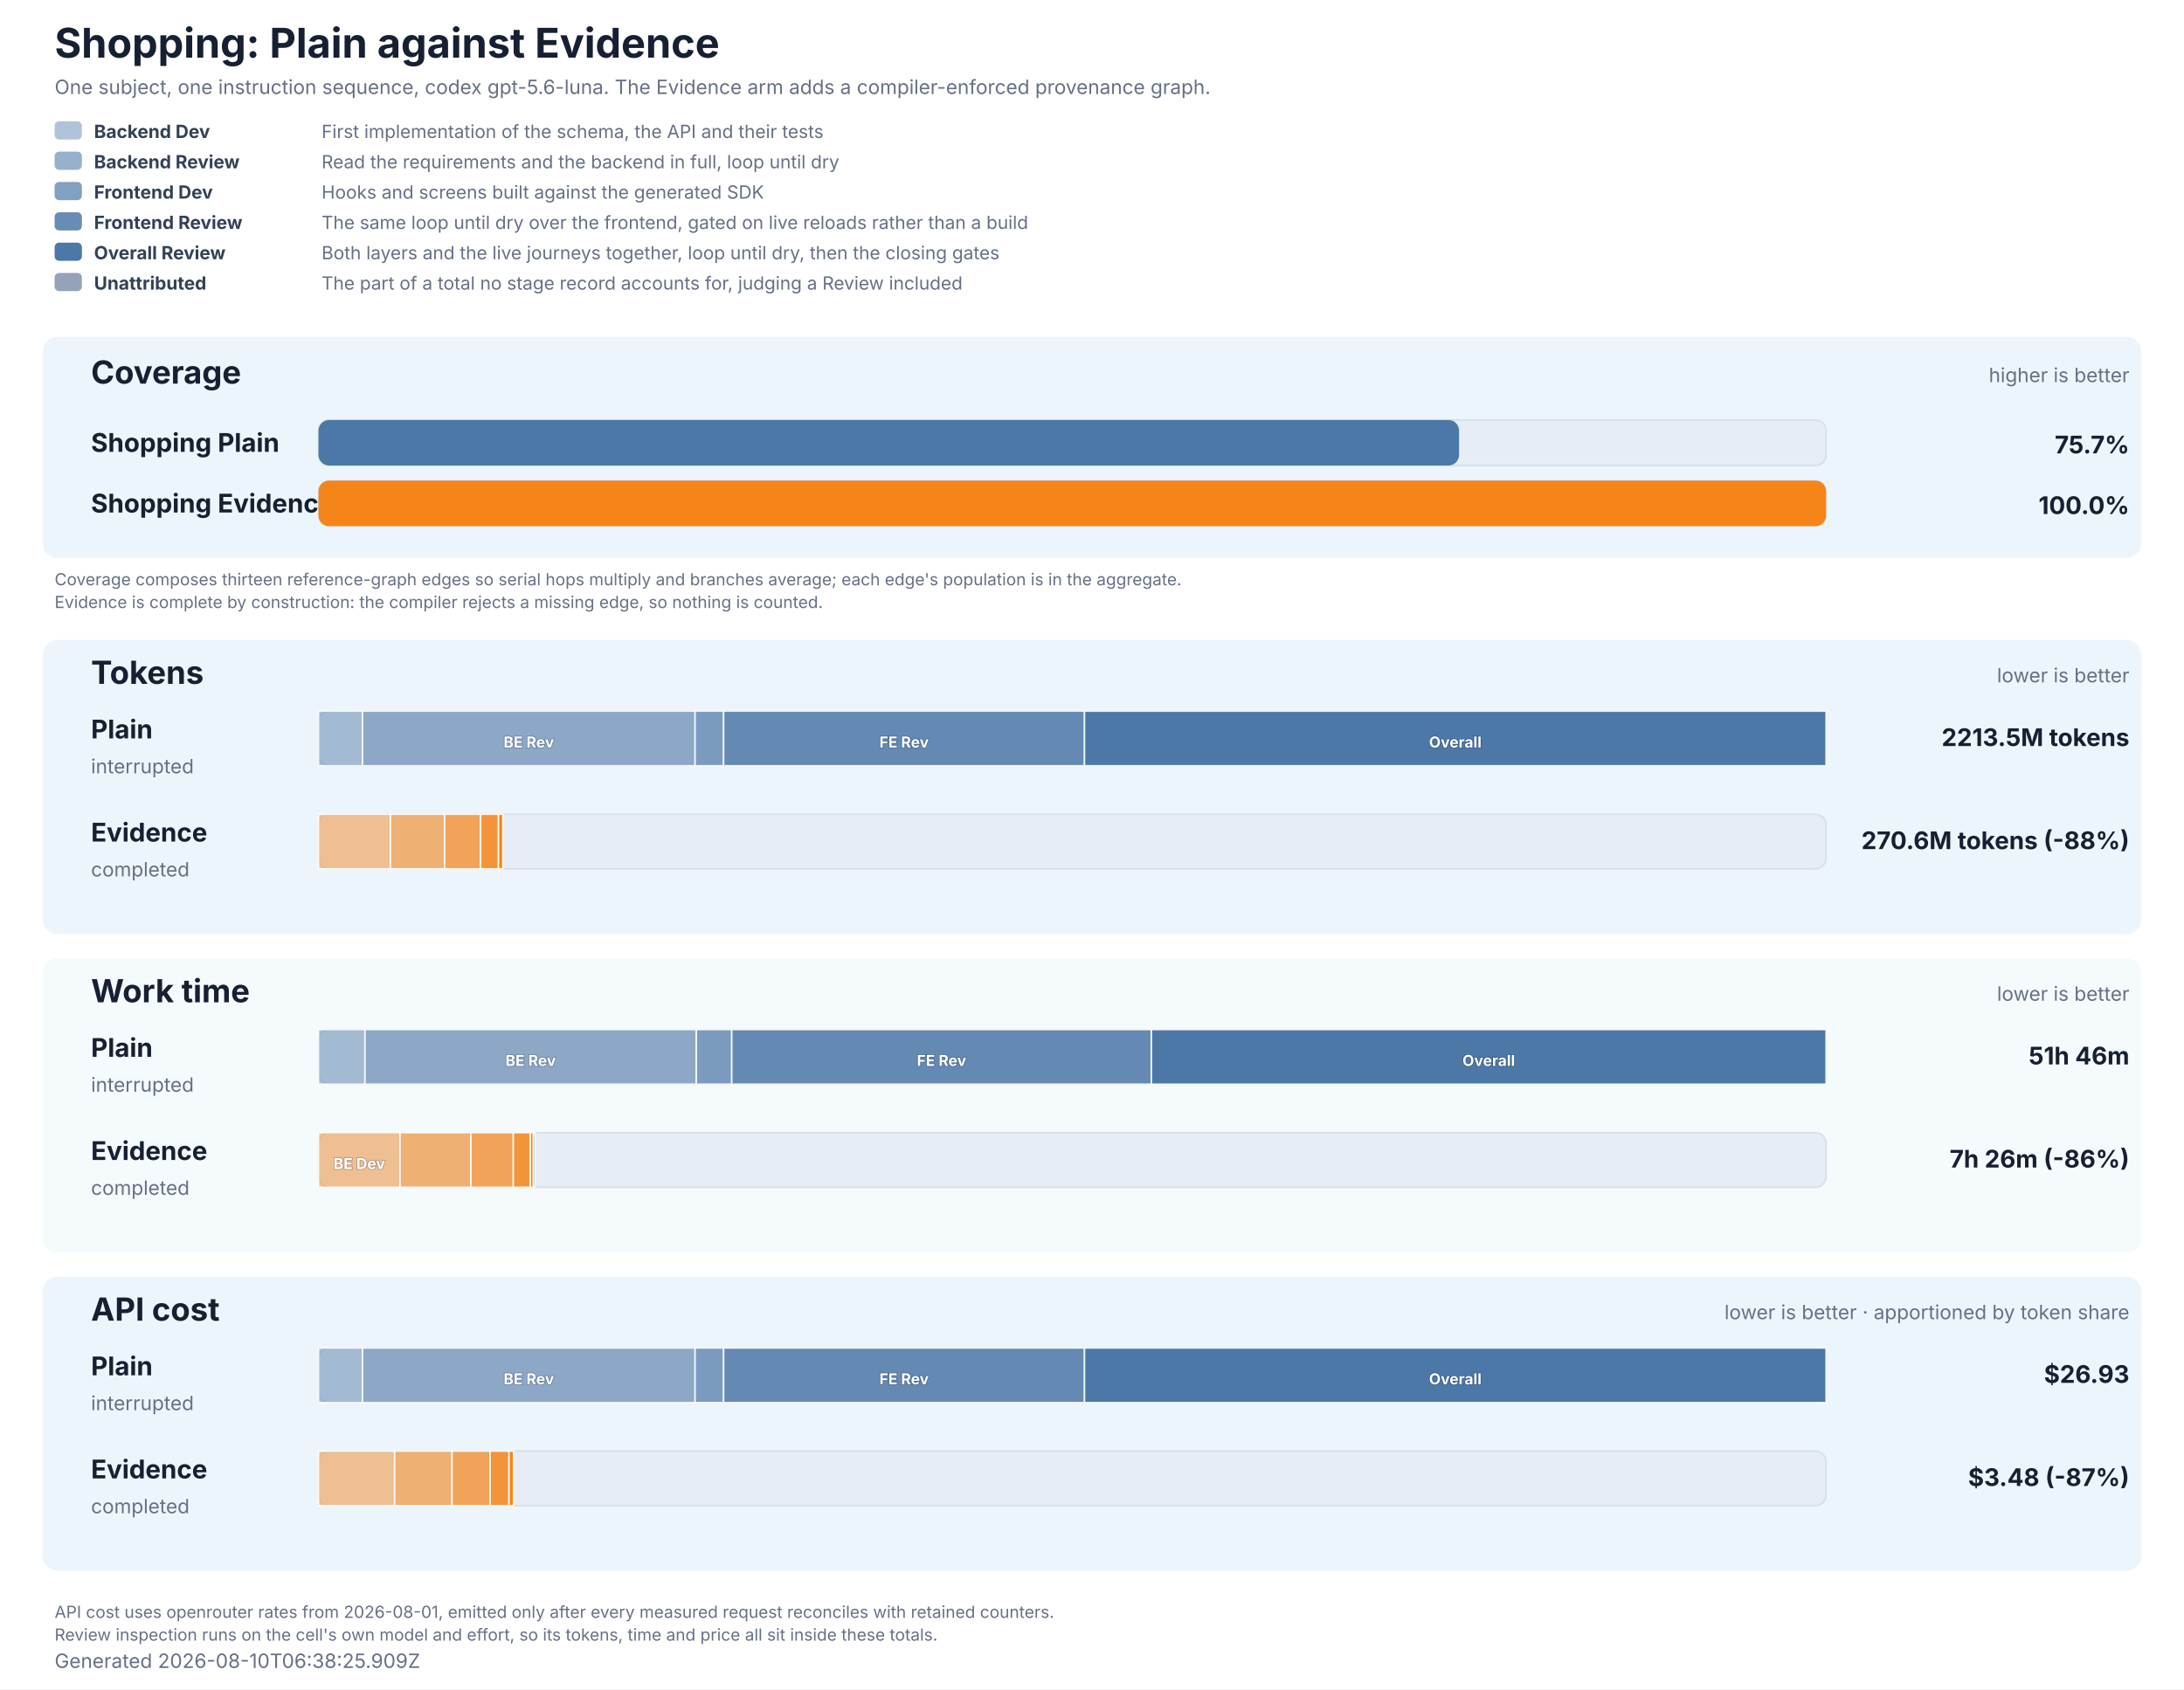
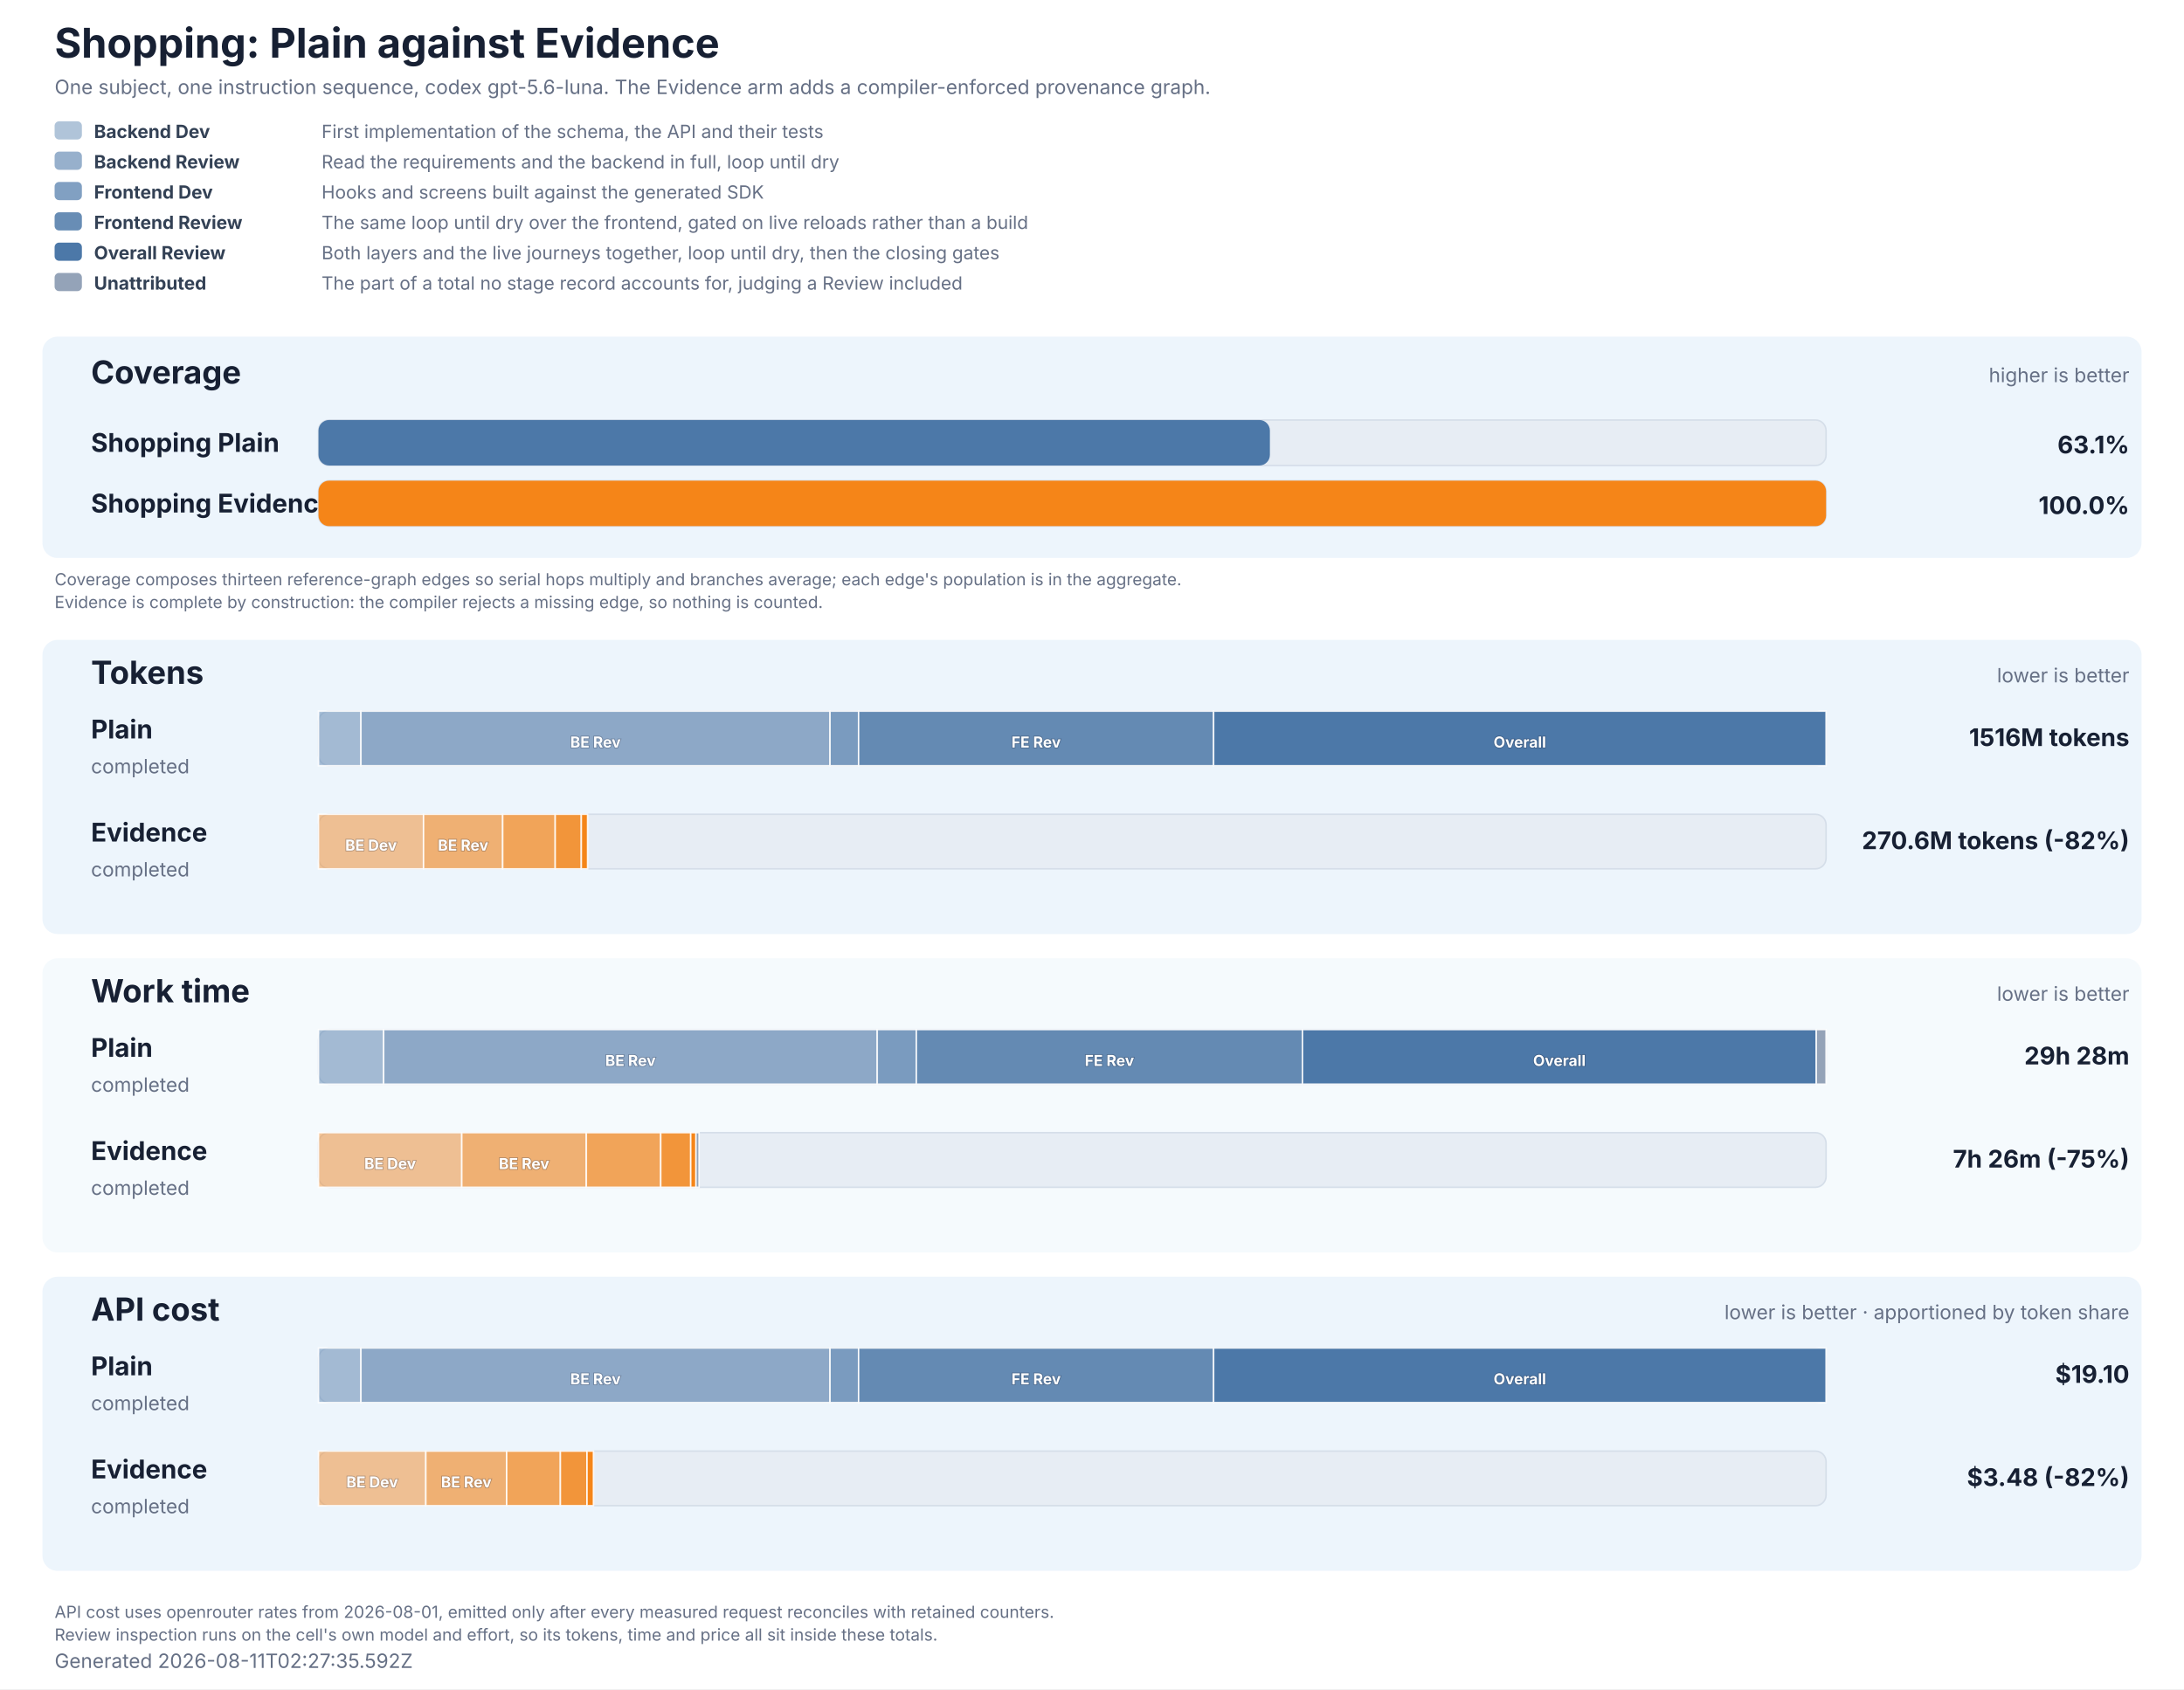
<svg xmlns="http://www.w3.org/2000/svg" role="img" aria-labelledby="title description" viewBox="0 0 1440 1114" width="1440" height="1114">
  <style>
  text { font-family: Inter, ui-sans-serif, system-ui, -apple-system, BlinkMacSystemFont, 'Segoe UI', 'DejaVu Sans', Arial, sans-serif; fill: #172033; }
  .title { font-size: 27px; font-weight: 700; }
  .subtitle, .generated, .group-meta, .row-status { font-size: 13px; fill: #667085; }
  .group { fill: #e8f2fb; }
  .group-title { font-size: 21px; font-weight: 700; }
  .row-label { font-size: 17px; font-weight: 700; }
  .value { font-size: 16px; font-weight: 700; }
  .cost-value { font-size: 13px; font-weight: 600; fill: #526b82; }
  .legend { font-size: 12px; fill: #667085; }
  .legend-label { font-size: 12px; font-weight: 700; fill: #334155; }
  .segment-label { font-size: 10px; font-weight: 700; fill: #ffffff; paint-order: stroke; stroke: #172033; stroke-opacity: 0.28; stroke-width: 1px; }
  .phase-segment { stroke: #ffffff; stroke-opacity: 0.86; stroke-width: 1px; }
  .track { fill: #e7edf4; stroke: #d5dee9; stroke-width: 1px; }
  .empty { font-size: 15px; fill: #667085; }
  .table-note { font-size: 11px; fill: #667085; }
</style>
  <rect width="1440" height="1114" fill="#ffffff" />
  <text x="36" y="38" class="title">Shopping: Plain against Evidence</text>
  <text x="36" y="62" class="subtitle">One subject, one instruction sequence, codex gpt-5.6-luna. The Evidence arm adds a compiler-enforced provenance graph.</text>
  <rect x="36" y="80" width="18" height="12" rx="3" fill="#4c78a8" fill-opacity="0.44" />
  <text x="62" y="91" class="legend-label">Backend Dev</text>
  <text x="212" y="91" class="legend">First implementation of the schema, the API and their tests</text>
  <rect x="36" y="100" width="18" height="12" rx="3" fill="#4c78a8" fill-opacity="0.58" />
  <text x="62" y="111" class="legend-label">Backend Review</text>
  <text x="212" y="111" class="legend">Read the requirements and the backend in full, loop until dry</text>
  <rect x="36" y="120" width="18" height="12" rx="3" fill="#4c78a8" fill-opacity="0.7" />
  <text x="62" y="131" class="legend-label">Frontend Dev</text>
  <text x="212" y="131" class="legend">Hooks and screens built against the generated SDK</text>
  <rect x="36" y="140" width="18" height="12" rx="3" fill="#4c78a8" fill-opacity="0.84" />
  <text x="62" y="151" class="legend-label">Frontend Review</text>
  <text x="212" y="151" class="legend">The same loop until dry over the frontend, gated on live reloads rather than a build</text>
  <rect x="36" y="160" width="18" height="12" rx="3" fill="#4c78a8" fill-opacity="1" />
  <text x="62" y="171" class="legend-label">Overall Review</text>
  <text x="212" y="171" class="legend">Both layers and the live journeys together, loop until dry, then the closing gates</text>
  <rect x="36" y="180" width="18" height="12" rx="3" fill="#94a3b8" fill-opacity="1" />
  <text x="62" y="191" class="legend-label">Unattributed</text>
  <text x="212" y="191" class="legend">The part of a total no stage record accounts for, judging a Review included</text>
  <rect x="28" y="222" width="1384" height="146" rx="10" class="group" fill-opacity="0.78" />
  <text x="60" y="253" class="group-title">Coverage</text>
  <text x="1404" y="252" text-anchor="end" class="group-meta">higher is better</text>
  <text x="60" y="298" class="row-label" fill="#4c78a8">Shopping Plain</text>
  <rect x="210" y="277" width="994" height="30" rx="7" class="track" />
-   <rect x="210" y="277" width="752.03" height="30" rx="7" fill="#4c78a8" data-coverage="75.65695046683385" />
-   <text x="1404" y="299" text-anchor="end" class="value" fill="#4c78a8">75.7%</text>
+   <rect x="210" y="277" width="627.30" height="30" rx="7" fill="#4c78a8" data-coverage="63.108860766810615" />
+   <text x="1404" y="299" text-anchor="end" class="value" fill="#4c78a8">63.1%</text>
  <text x="60" y="338" class="row-label" fill="#f58518">Shopping Evidence</text>
  <rect x="210" y="317" width="994" height="30" rx="7" class="track" />
  <rect x="210" y="317" width="994.00" height="30" rx="7" fill="#f58518" data-coverage="100" />
  <text x="1404" y="339" text-anchor="end" class="value" fill="#f58518">100.0%</text>
  <text x="36" y="386" class="table-note">Coverage composes thirteen reference-graph edges so serial hops multiply and branches average; each edge's population is in the aggregate.</text>
  <text x="36" y="401" class="table-note">Evidence is complete by construction: the compiler rejects a missing edge, so nothing is counted.</text>
  <rect x="28" y="422" width="1384" height="194" rx="10" class="group" fill-opacity="0.78" />
  <text x="60" y="451" class="group-title">Tokens</text>
  <text x="1404" y="450" text-anchor="end" class="group-meta">lower is better</text>
  <text x="60" y="487" class="row-label" fill="#4c78a8">Plain</text>
-   <text x="60" y="510" class="row-status">interrupted</text>
+   <text x="60" y="510" class="row-status">completed</text>
  <rect x="210" y="469" width="994" height="36" rx="7" class="track" />
-   <rect x="210.00" y="469" width="29.04" height="36" fill="#4c78a8" fill-opacity="0.44" class="phase-segment" data-phase="backend-development" />
-   <rect x="239.04" y="469" width="219.26" height="36" fill="#4c78a8" fill-opacity="0.58" class="phase-segment" data-phase="backend-review" />
-   <text x="348.66" y="493" text-anchor="middle" class="segment-label">BE Rev</text>
-   <rect x="458.29" y="469" width="18.83" height="36" fill="#4c78a8" fill-opacity="0.7" class="phase-segment" data-phase="frontend-development" />
-   <rect x="477.12" y="469" width="237.93" height="36" fill="#4c78a8" fill-opacity="0.84" class="phase-segment" data-phase="frontend-review" />
-   <text x="596.09" y="493" text-anchor="middle" class="segment-label">FE Rev</text>
-   <rect x="715.06" y="469" width="488.94" height="36" fill="#4c78a8" fill-opacity="1" class="phase-segment" data-phase="overall-review" />
-   <text x="959.53" y="493" text-anchor="middle" class="segment-label">Overall</text>
-   <text x="1404" y="492" text-anchor="end" class="value">2213.5M tokens</text>
+   <rect x="210.00" y="469" width="27.99" height="36" fill="#4c78a8" fill-opacity="0.44" class="phase-segment" data-phase="backend-development" />
+   <rect x="237.99" y="469" width="309.27" height="36" fill="#4c78a8" fill-opacity="0.58" class="phase-segment" data-phase="backend-review" />
+   <text x="392.63" y="493" text-anchor="middle" class="segment-label">BE Rev</text>
+   <rect x="547.27" y="469" width="18.85" height="36" fill="#4c78a8" fill-opacity="0.7" class="phase-segment" data-phase="frontend-development" />
+   <rect x="566.11" y="469" width="234.08" height="36" fill="#4c78a8" fill-opacity="0.84" class="phase-segment" data-phase="frontend-review" />
+   <text x="683.15" y="493" text-anchor="middle" class="segment-label">FE Rev</text>
+   <rect x="800.19" y="469" width="403.81" height="36" fill="#4c78a8" fill-opacity="1" class="phase-segment" data-phase="overall-review" />
+   <text x="1002.09" y="493" text-anchor="middle" class="segment-label">Overall</text>
+   <text x="1404" y="492" text-anchor="end" class="value">1516M tokens</text>
  <text x="60" y="555" class="row-label" fill="#f58518">Evidence</text>
  <text x="60" y="578" class="row-status">completed</text>
  <rect x="210" y="537" width="994" height="36" rx="7" class="track" />
-   <rect x="210.00" y="537" width="47.43" height="36" fill="#f58518" fill-opacity="0.44" class="phase-segment" data-phase="backend-development" />
-   <rect x="257.43" y="537" width="35.74" height="36" fill="#f58518" fill-opacity="0.58" class="phase-segment" data-phase="backend-review" />
-   <rect x="293.17" y="537" width="23.72" height="36" fill="#f58518" fill-opacity="0.7" class="phase-segment" data-phase="frontend-development" />
-   <rect x="316.89" y="537" width="11.79" height="36" fill="#f58518" fill-opacity="0.84" class="phase-segment" data-phase="frontend-review" />
-   <rect x="328.68" y="537" width="2.83" height="36" fill="#f58518" fill-opacity="1" class="phase-segment" data-phase="overall-review" />
-   <text x="1404" y="560" text-anchor="end" class="value">270.6M tokens (-88%)</text>
+   <rect x="210.00" y="537" width="69.25" height="36" fill="#f58518" fill-opacity="0.44" class="phase-segment" data-phase="backend-development" />
+   <text x="244.63" y="561" text-anchor="middle" class="segment-label">BE Dev</text>
+   <rect x="279.25" y="537" width="52.18" height="36" fill="#f58518" fill-opacity="0.58" class="phase-segment" data-phase="backend-review" />
+   <text x="305.34" y="561" text-anchor="middle" class="segment-label">BE Rev</text>
+   <rect x="331.44" y="537" width="34.64" height="36" fill="#f58518" fill-opacity="0.7" class="phase-segment" data-phase="frontend-development" />
+   <rect x="366.07" y="537" width="17.21" height="36" fill="#f58518" fill-opacity="0.84" class="phase-segment" data-phase="frontend-review" />
+   <rect x="383.28" y="537" width="4.13" height="36" fill="#f58518" fill-opacity="1" class="phase-segment" data-phase="overall-review" />
+   <text x="1404" y="560" text-anchor="end" class="value">270.6M tokens (-82%)</text>
  <rect x="28" y="632" width="1384" height="194" rx="10" class="group" fill-opacity="0.42" />
  <text x="60" y="661" class="group-title">Work time</text>
  <text x="1404" y="660" text-anchor="end" class="group-meta">lower is better</text>
  <text x="60" y="697" class="row-label" fill="#4c78a8">Plain</text>
-   <text x="60" y="720" class="row-status">interrupted</text>
+   <text x="60" y="720" class="row-status">completed</text>
  <rect x="210" y="679" width="994" height="36" rx="7" class="track" />
-   <rect x="210.00" y="679" width="30.63" height="36" fill="#4c78a8" fill-opacity="0.44" class="phase-segment" data-phase="backend-development" />
-   <rect x="240.63" y="679" width="218.51" height="36" fill="#4c78a8" fill-opacity="0.58" class="phase-segment" data-phase="backend-review" />
-   <text x="349.88" y="703" text-anchor="middle" class="segment-label">BE Rev</text>
-   <rect x="459.14" y="679" width="23.33" height="36" fill="#4c78a8" fill-opacity="0.7" class="phase-segment" data-phase="frontend-development" />
-   <rect x="482.47" y="679" width="276.71" height="36" fill="#4c78a8" fill-opacity="0.84" class="phase-segment" data-phase="frontend-review" />
-   <text x="620.82" y="703" text-anchor="middle" class="segment-label">FE Rev</text>
-   <rect x="759.18" y="679" width="444.82" height="36" fill="#4c78a8" fill-opacity="1" class="phase-segment" data-phase="overall-review" />
-   <text x="981.59" y="703" text-anchor="middle" class="segment-label">Overall</text>
-   <text x="1404" y="702" text-anchor="end" class="value">51h 46m</text>
+   <rect x="210.00" y="679" width="42.96" height="36" fill="#4c78a8" fill-opacity="0.44" class="phase-segment" data-phase="backend-development" />
+   <rect x="252.96" y="679" width="325.45" height="36" fill="#4c78a8" fill-opacity="0.58" class="phase-segment" data-phase="backend-review" />
+   <text x="415.68" y="703" text-anchor="middle" class="segment-label">BE Rev</text>
+   <rect x="578.41" y="679" width="25.78" height="36" fill="#4c78a8" fill-opacity="0.7" class="phase-segment" data-phase="frontend-development" />
+   <rect x="604.19" y="679" width="254.57" height="36" fill="#4c78a8" fill-opacity="0.84" class="phase-segment" data-phase="frontend-review" />
+   <text x="731.48" y="703" text-anchor="middle" class="segment-label">FE Rev</text>
+   <rect x="858.77" y="679" width="338.81" height="36" fill="#4c78a8" fill-opacity="1" class="phase-segment" data-phase="overall-review" />
+   <text x="1028.17" y="703" text-anchor="middle" class="segment-label">Overall</text>
+   <rect x="1197.57" y="679" width="6.43" height="36" fill="#94a3b8" class="phase-segment" data-phase="unattributed" />
+   <text x="1404" y="702" text-anchor="end" class="value">29h 28m</text>
  <text x="60" y="765" class="row-label" fill="#f58518">Evidence</text>
  <text x="60" y="788" class="row-status">completed</text>
  <rect x="210" y="747" width="994" height="36" rx="7" class="track" />
-   <rect x="210.00" y="747" width="53.77" height="36" fill="#f58518" fill-opacity="0.44" class="phase-segment" data-phase="backend-development" />
-   <text x="236.89" y="771" text-anchor="middle" class="segment-label">BE Dev</text>
-   <rect x="263.77" y="747" width="46.76" height="36" fill="#f58518" fill-opacity="0.58" class="phase-segment" data-phase="backend-review" />
-   <rect x="310.53" y="747" width="27.92" height="36" fill="#f58518" fill-opacity="0.7" class="phase-segment" data-phase="frontend-development" />
-   <rect x="338.45" y="747" width="11.26" height="36" fill="#f58518" fill-opacity="0.84" class="phase-segment" data-phase="frontend-review" />
-   <rect x="349.71" y="747" width="1.97" height="36" fill="#f58518" fill-opacity="1" class="phase-segment" data-phase="overall-review" />
-   <rect x="351.69" y="747" width="1.16" height="36" fill="#94a3b8" class="phase-segment" data-phase="unattributed" />
-   <text x="1404" y="770" text-anchor="end" class="value">7h 26m (-86%)</text>
+   <rect x="210.00" y="747" width="94.46" height="36" fill="#f58518" fill-opacity="0.44" class="phase-segment" data-phase="backend-development" />
+   <text x="257.23" y="771" text-anchor="middle" class="segment-label">BE Dev</text>
+   <rect x="304.46" y="747" width="82.14" height="36" fill="#f58518" fill-opacity="0.58" class="phase-segment" data-phase="backend-review" />
+   <text x="345.53" y="771" text-anchor="middle" class="segment-label">BE Rev</text>
+   <rect x="386.60" y="747" width="49.05" height="36" fill="#f58518" fill-opacity="0.7" class="phase-segment" data-phase="frontend-development" />
+   <rect x="435.65" y="747" width="19.78" height="36" fill="#f58518" fill-opacity="0.84" class="phase-segment" data-phase="frontend-review" />
+   <rect x="455.43" y="747" width="3.47" height="36" fill="#f58518" fill-opacity="1" class="phase-segment" data-phase="overall-review" />
+   <rect x="458.89" y="747" width="2.03" height="36" fill="#94a3b8" class="phase-segment" data-phase="unattributed" />
+   <text x="1404" y="770" text-anchor="end" class="value">7h 26m (-75%)</text>
  <rect x="28" y="842" width="1384" height="194" rx="10" class="group" fill-opacity="0.78" />
  <text x="60" y="871" class="group-title">API cost</text>
  <text x="1404" y="870" text-anchor="end" class="group-meta">lower is better · apportioned by token share</text>
  <text x="60" y="907" class="row-label" fill="#4c78a8">Plain</text>
-   <text x="60" y="930" class="row-status">interrupted</text>
+   <text x="60" y="930" class="row-status">completed</text>
  <rect x="210" y="889" width="994" height="36" rx="7" class="track" />
-   <rect x="210.00" y="889" width="29.04" height="36" fill="#4c78a8" fill-opacity="0.44" class="phase-segment" data-phase="backend-development" />
-   <rect x="239.04" y="889" width="219.26" height="36" fill="#4c78a8" fill-opacity="0.58" class="phase-segment" data-phase="backend-review" />
-   <text x="348.66" y="913" text-anchor="middle" class="segment-label">BE Rev</text>
-   <rect x="458.29" y="889" width="18.83" height="36" fill="#4c78a8" fill-opacity="0.7" class="phase-segment" data-phase="frontend-development" />
-   <rect x="477.12" y="889" width="237.93" height="36" fill="#4c78a8" fill-opacity="0.84" class="phase-segment" data-phase="frontend-review" />
-   <text x="596.09" y="913" text-anchor="middle" class="segment-label">FE Rev</text>
-   <rect x="715.06" y="889" width="488.94" height="36" fill="#4c78a8" fill-opacity="1" class="phase-segment" data-phase="overall-review" />
-   <text x="959.53" y="913" text-anchor="middle" class="segment-label">Overall</text>
-   <text x="1404" y="912" text-anchor="end" class="value">$26.93</text>
+   <rect x="210.00" y="889" width="27.99" height="36" fill="#4c78a8" fill-opacity="0.44" class="phase-segment" data-phase="backend-development" />
+   <rect x="237.99" y="889" width="309.27" height="36" fill="#4c78a8" fill-opacity="0.58" class="phase-segment" data-phase="backend-review" />
+   <text x="392.63" y="913" text-anchor="middle" class="segment-label">BE Rev</text>
+   <rect x="547.27" y="889" width="18.85" height="36" fill="#4c78a8" fill-opacity="0.7" class="phase-segment" data-phase="frontend-development" />
+   <rect x="566.11" y="889" width="234.08" height="36" fill="#4c78a8" fill-opacity="0.84" class="phase-segment" data-phase="frontend-review" />
+   <text x="683.15" y="913" text-anchor="middle" class="segment-label">FE Rev</text>
+   <rect x="800.19" y="889" width="403.81" height="36" fill="#4c78a8" fill-opacity="1" class="phase-segment" data-phase="overall-review" />
+   <text x="1002.09" y="913" text-anchor="middle" class="segment-label">Overall</text>
+   <text x="1404" y="912" text-anchor="end" class="value">$19.10</text>
  <text x="60" y="975" class="row-label" fill="#f58518">Evidence</text>
  <text x="60" y="998" class="row-status">completed</text>
  <rect x="210" y="957" width="994" height="36" rx="7" class="track" />
-   <rect x="210.00" y="957" width="50.20" height="36" fill="#f58518" fill-opacity="0.44" class="phase-segment" data-phase="backend-development" />
-   <rect x="260.20" y="957" width="37.83" height="36" fill="#f58518" fill-opacity="0.58" class="phase-segment" data-phase="backend-review" />
-   <rect x="298.03" y="957" width="25.11" height="36" fill="#f58518" fill-opacity="0.7" class="phase-segment" data-phase="frontend-development" />
-   <rect x="323.14" y="957" width="12.48" height="36" fill="#f58518" fill-opacity="0.84" class="phase-segment" data-phase="frontend-review" />
-   <rect x="335.61" y="957" width="2.99" height="36" fill="#f58518" fill-opacity="1" class="phase-segment" data-phase="overall-review" />
-   <text x="1404" y="980" text-anchor="end" class="value">$3.48 (-87%)</text>
+   <rect x="210.00" y="957" width="70.76" height="36" fill="#f58518" fill-opacity="0.44" class="phase-segment" data-phase="backend-development" />
+   <text x="245.38" y="981" text-anchor="middle" class="segment-label">BE Dev</text>
+   <rect x="280.76" y="957" width="53.32" height="36" fill="#f58518" fill-opacity="0.58" class="phase-segment" data-phase="backend-review" />
+   <text x="307.42" y="981" text-anchor="middle" class="segment-label">BE Rev</text>
+   <rect x="334.08" y="957" width="35.39" height="36" fill="#f58518" fill-opacity="0.7" class="phase-segment" data-phase="frontend-development" />
+   <rect x="369.47" y="957" width="17.58" height="36" fill="#f58518" fill-opacity="0.84" class="phase-segment" data-phase="frontend-review" />
+   <rect x="387.06" y="957" width="4.22" height="36" fill="#f58518" fill-opacity="1" class="phase-segment" data-phase="overall-review" />
+   <text x="1404" y="980" text-anchor="end" class="value">$3.48 (-82%)</text>
  <text x="36" y="1067" class="table-note">API cost uses openrouter rates from 2026-08-01, emitted only after every measured request reconciles with retained counters.</text>
  <text x="36" y="1082" class="table-note">Review inspection runs on the cell's own model and effort, so its tokens, time and price all sit inside these totals.</text>
-   <text x="36" y="1100" class="generated">Generated 2026-08-10T06:38:25.909Z</text>
+   <text x="36" y="1100" class="generated">Generated 2026-08-11T02:27:35.592Z</text>
</svg>
